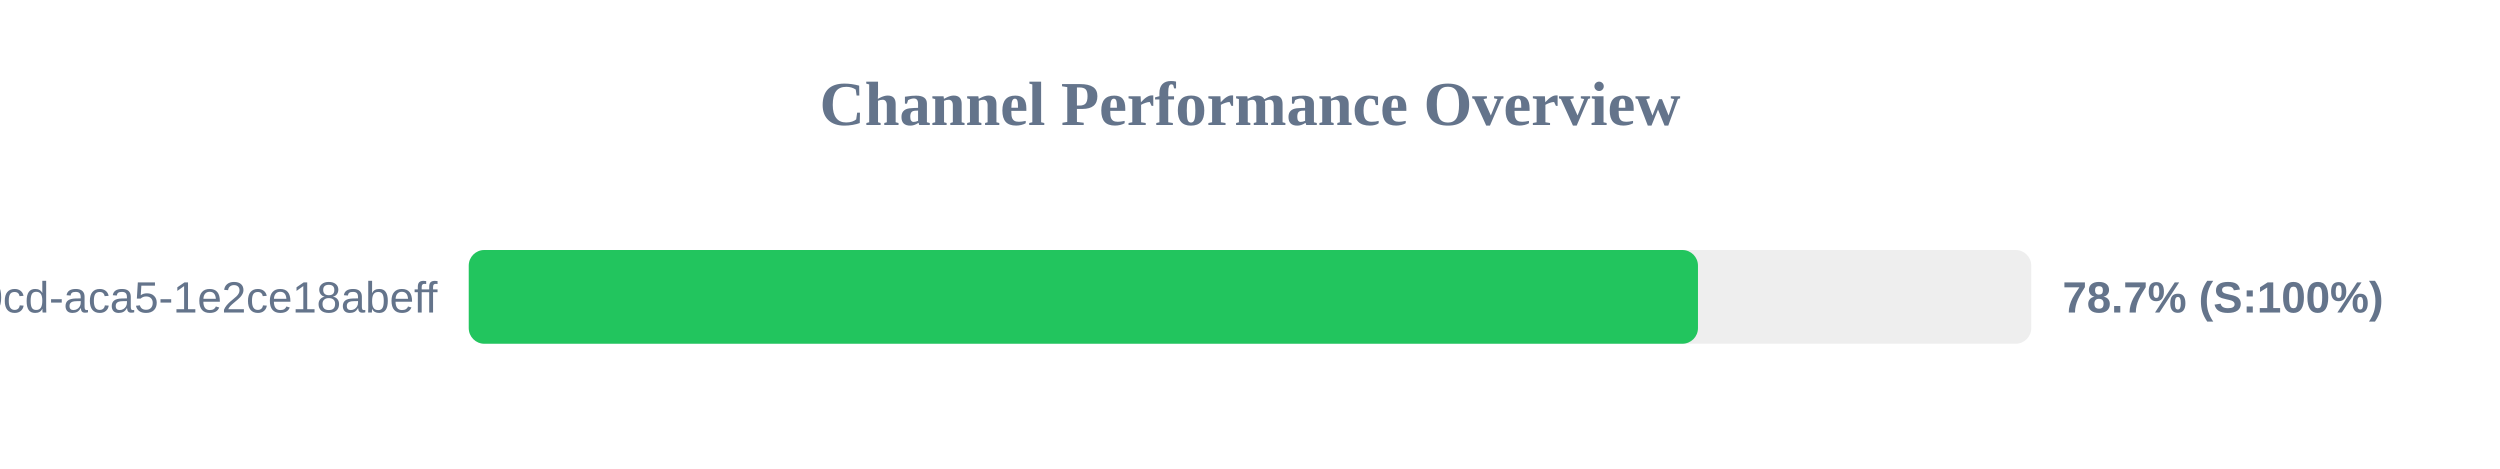
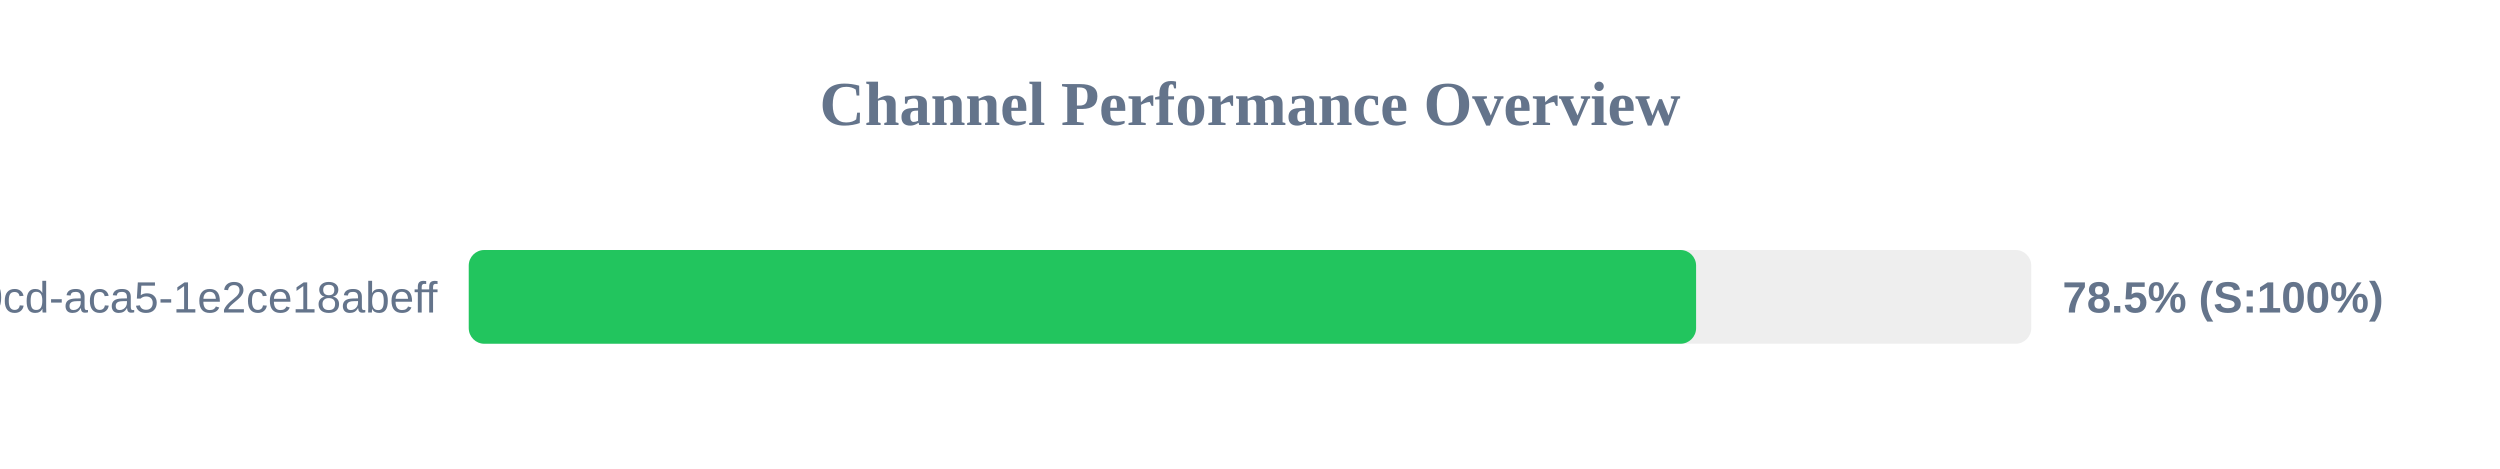
<svg xmlns="http://www.w3.org/2000/svg" width="800" height="150" version="1.1">
  <style>
        .row { font: 14px Arial; fill: #64748b; }
        .score { font: bold 14px Arial; fill: #64748b; }
    </style>
  <text x="400" y="40" text-anchor="middle" font-size="20px" font-weight="bold" fill="#64748b">Channel Performance Overview</text>
  <rect x="150" y="80" width="500" height="30" fill="#eee" rx="5" />
-   <rect x="150" y="80" width="393.35" height="30" fill="#22c55e" rx="5" />
+   <rect x="150" y="80" width="392.75" height="30" fill="#22c55e" rx="5" />
  <text x="140" y="100" text-anchor="end" class="row">?uuid=ebbeef45-0fd8-40cd-aca5-1e2ce18abeff</text>
-   <text x="660" y="100" text-anchor="start" class="score">78.7% (S:100%)</text>
+   <text x="660" y="100" text-anchor="start" class="score">78.5% (S:100%)</text>
</svg>
